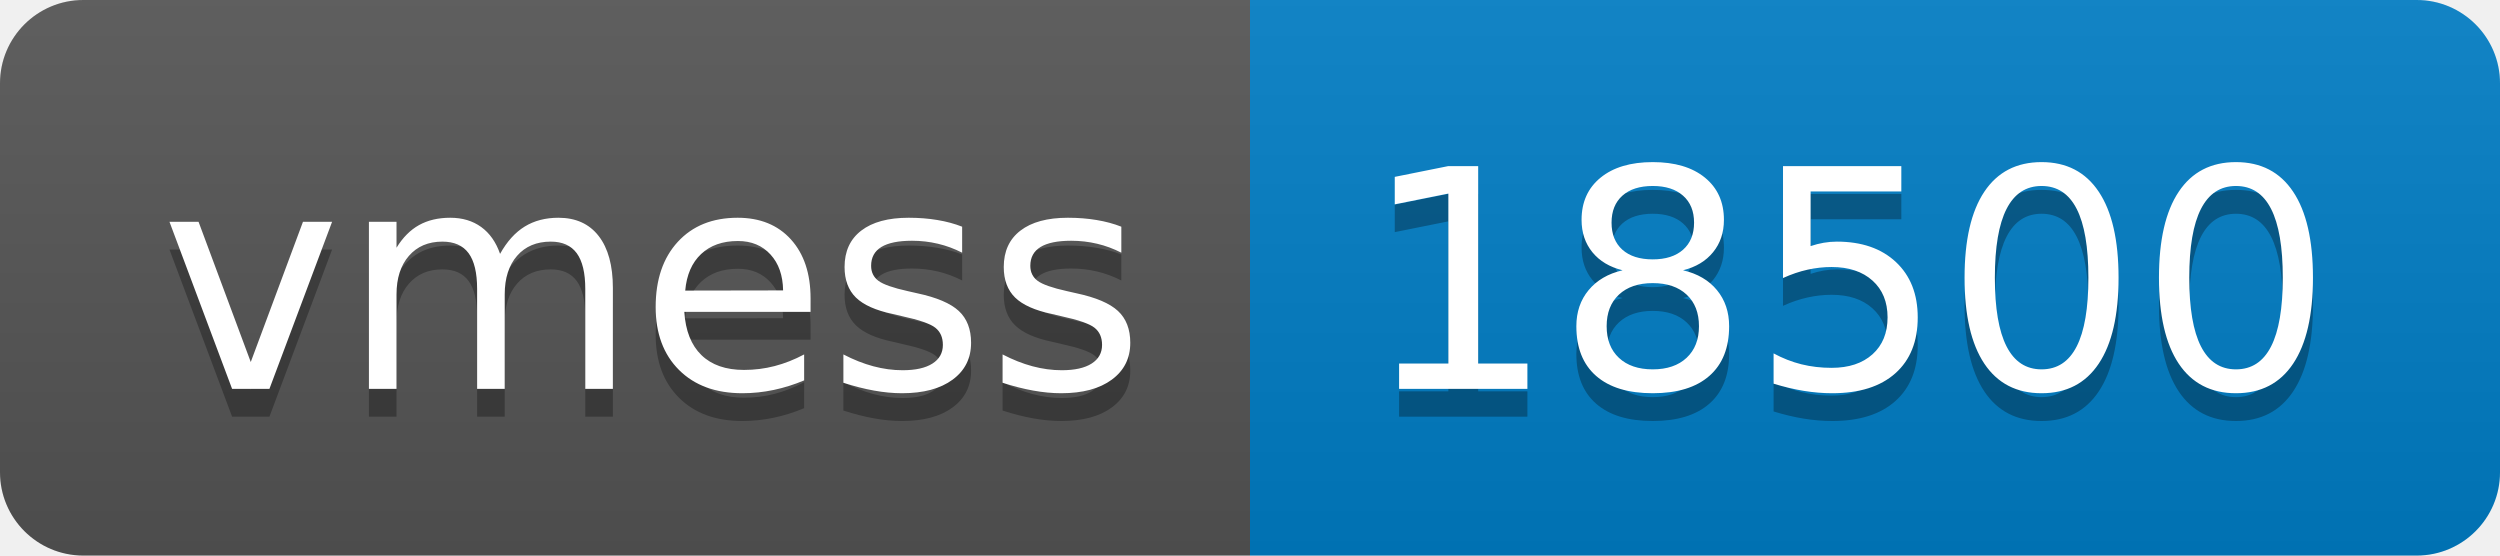
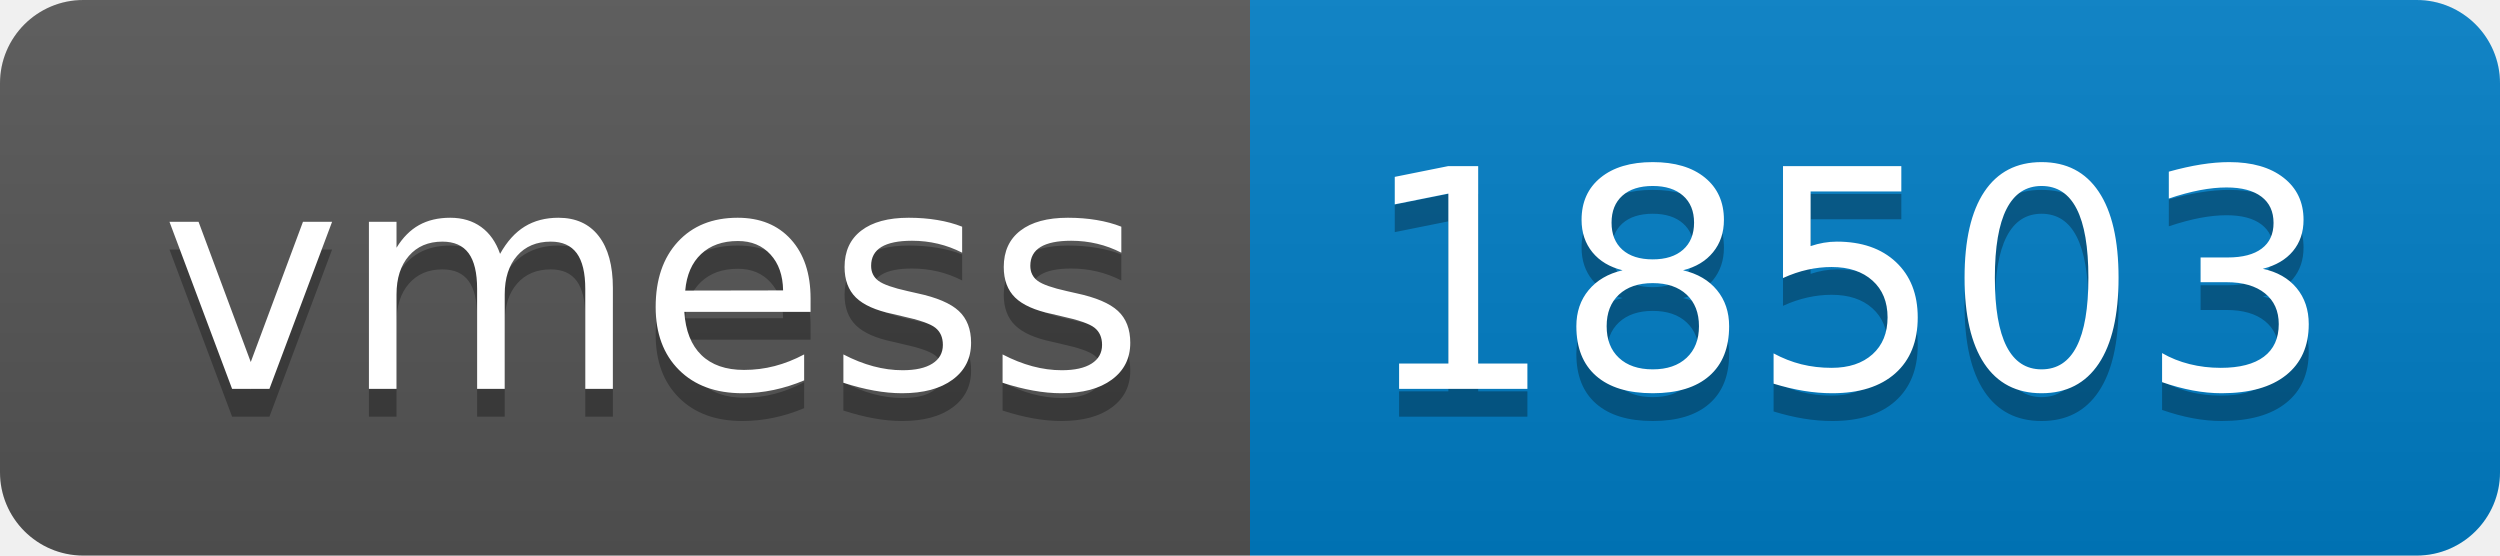
- <svg xmlns="http://www.w3.org/2000/svg" width="90" height="20" role="img" aria-label="vmess: 18500">
+ <svg xmlns="http://www.w3.org/2000/svg" width="90" height="20" role="img" aria-label="vmess: 18503">
  <linearGradient id="s" x2="0" y2="100%">
    <stop offset="0" stop-color="#bbb" stop-opacity=".1" />
    <stop offset="1" stop-opacity=".1" />
  </linearGradient>
  <clipPath id="r">
    <rect width="90" height="20" rx="3" fill="#fff" />
  </clipPath>
  <g clip-path="url(#r)">
    <rect width="45" height="20" fill="#555" />
    <rect x="45" width="45" height="20" fill="#007ec6" />
    <rect width="90" height="20" fill="url(#s)" />
  </g>
  <g fill="#fff" text-anchor="middle" font-family="Verdana,Geneva,DejaVu Sans,sans-serif" text-rendering="geometricPrecision" font-size="110">
    <text aria-hidden="true" x="235" y="150" fill="#010101" fill-opacity=".3" transform="scale(.1)" textLength="350">vmess</text>
    <text x="235" y="140" transform="scale(.1)" fill="#fff" textLength="350">vmess</text>
-     <text aria-hidden="true" x="665" y="150" fill="#010101" fill-opacity=".3" transform="scale(.1)" textLength="350">18500</text>
-     <text x="665" y="140" transform="scale(.1)" fill="#fff" textLength="350">18500</text>
+     <text aria-hidden="true" x="665" y="150" fill="#010101" fill-opacity=".3" transform="scale(.1)" textLength="350">18503</text>
+     <text x="665" y="140" transform="scale(.1)" fill="#fff" textLength="350">18503</text>
  </g>
</svg>
